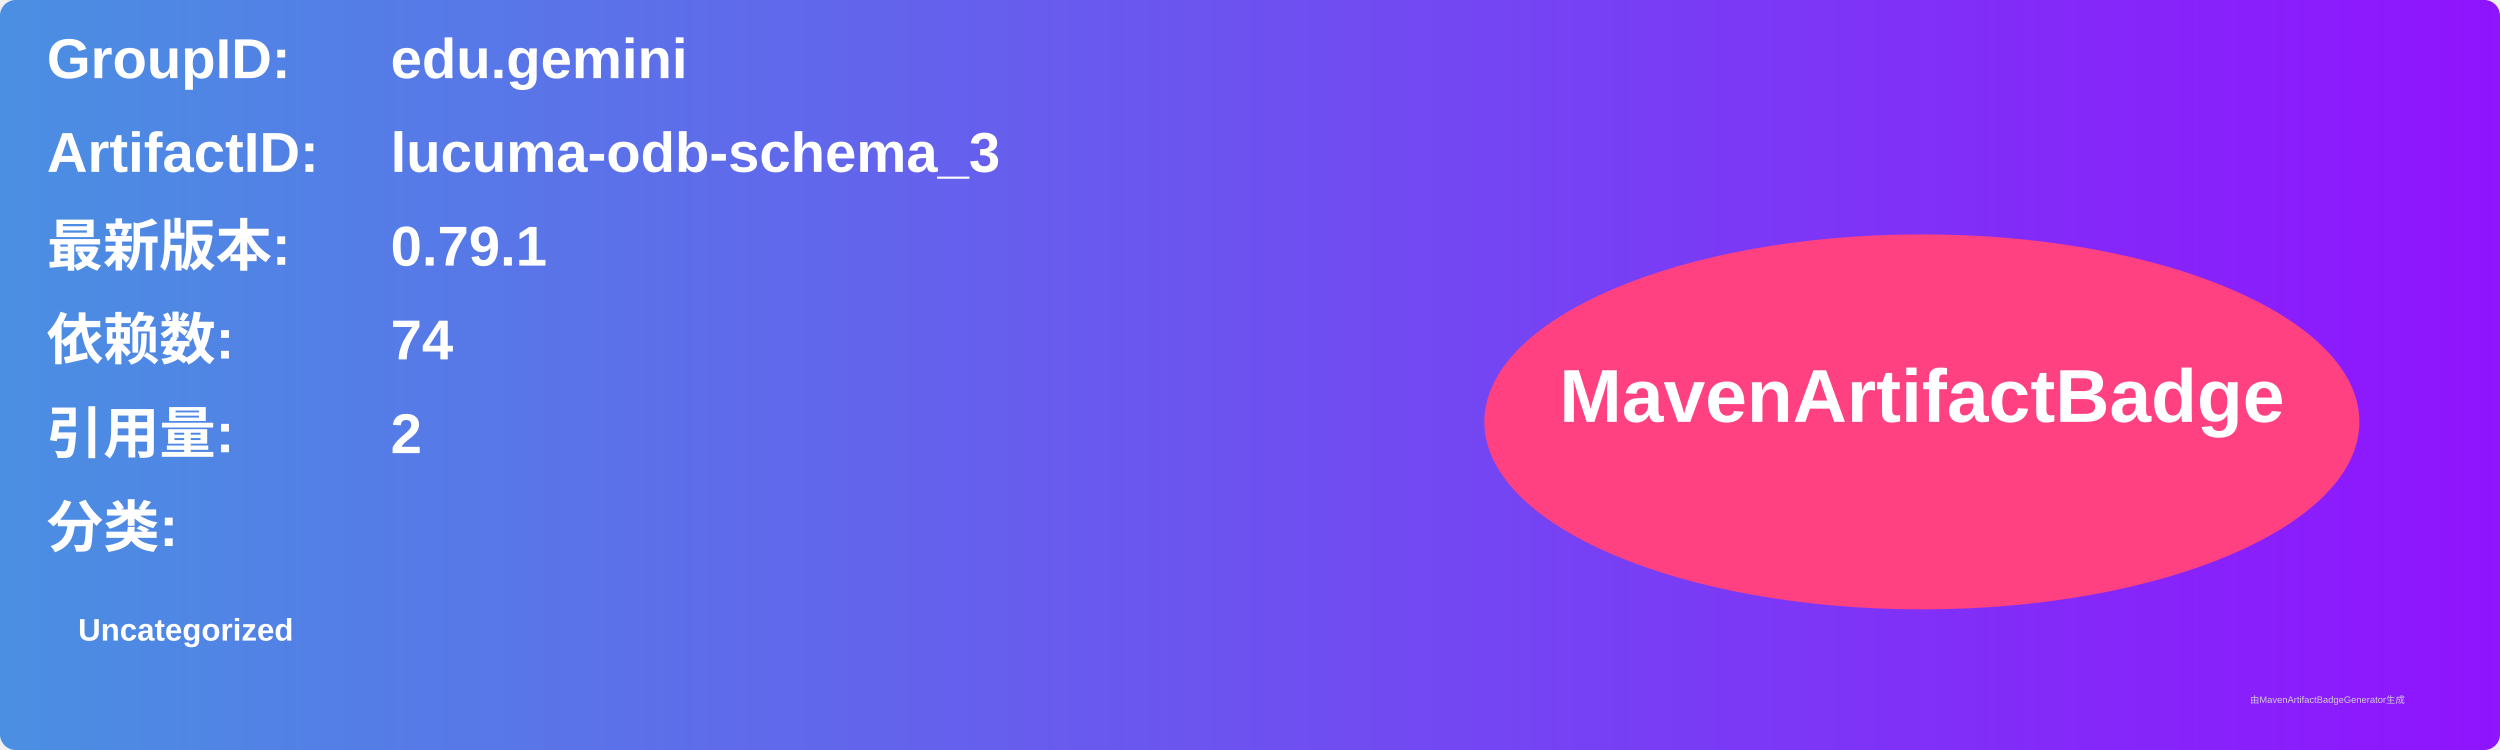
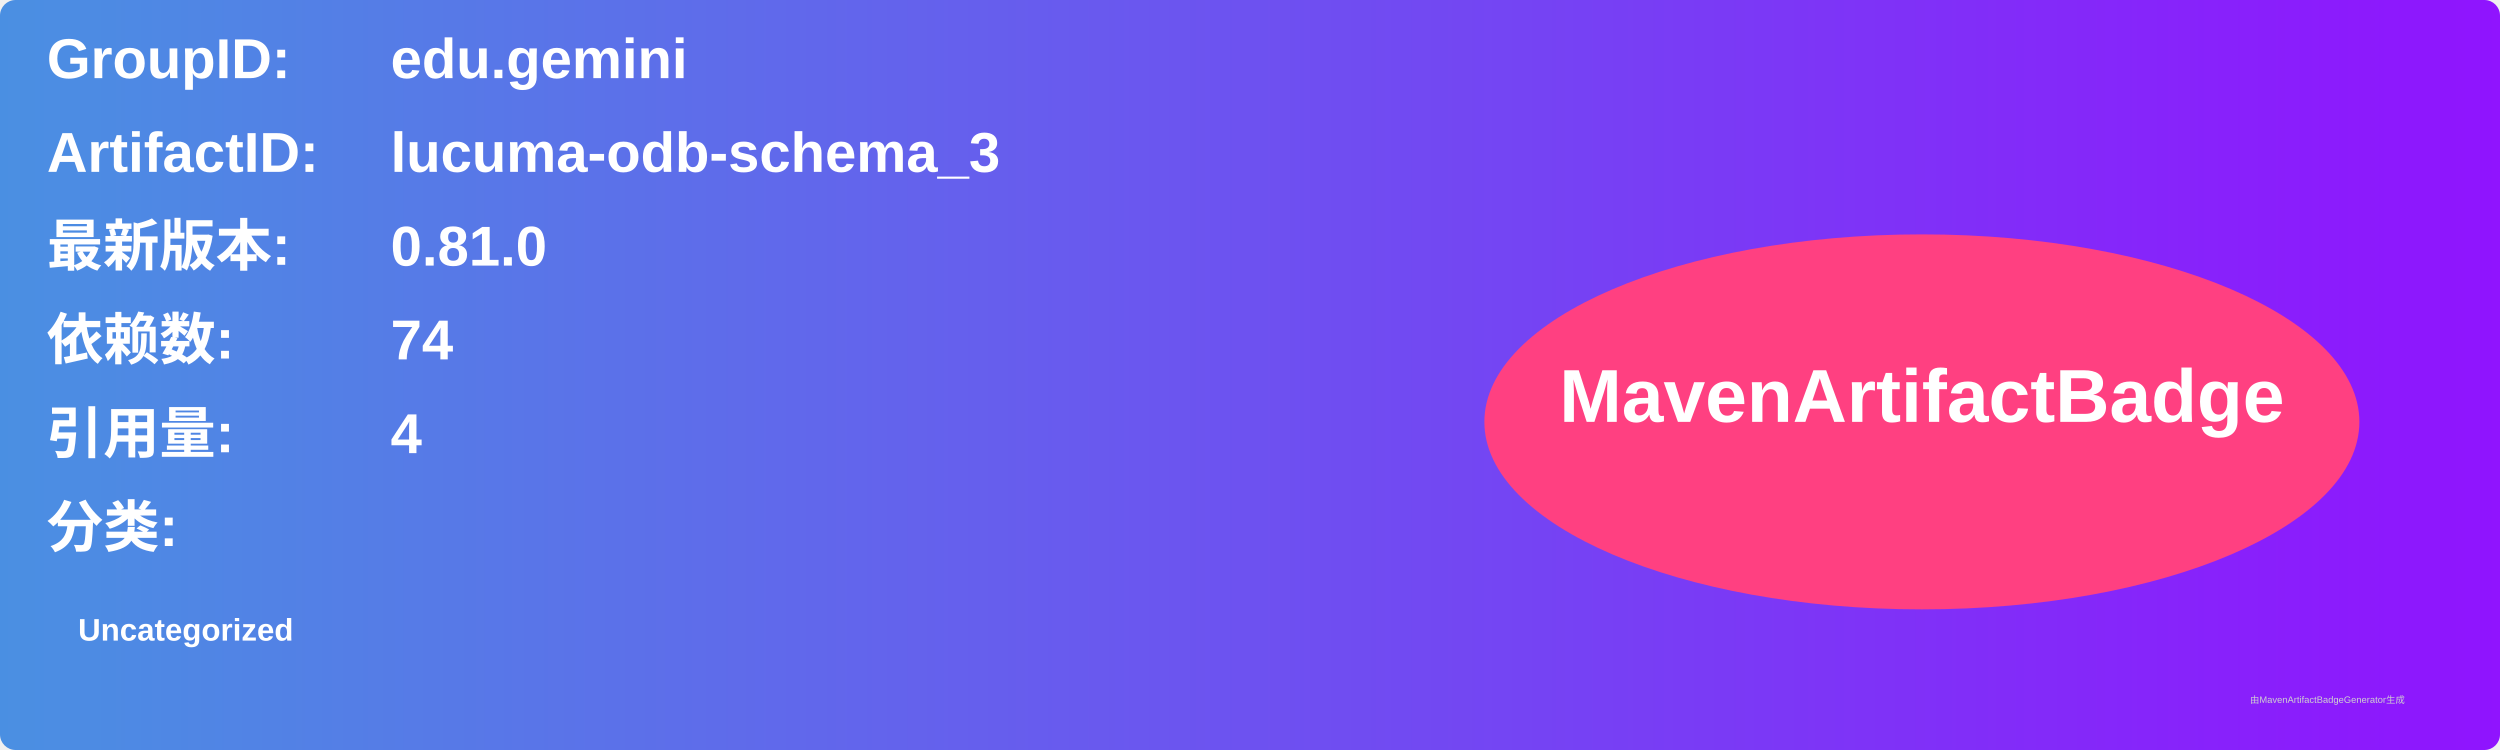
<svg xmlns="http://www.w3.org/2000/svg" width="800" height="240" viewBox="0 0 800 240">
  <linearGradient id="grad" x1="0%" y1="0%" x2="100%" y2="0%">
    <stop offset="0%" stop-color="#4a90e2" />
    <stop offset="100%" stop-color="#9013fe" />
  </linearGradient>
  <rect width="100%" height="100%" rx="5" ry="5" fill="url(#grad)" />
  <g transform="translate(15, 15)">
    <text x="0" y="10" font-family="Arial" font-size="18" fill="white" font-weight="bold" width="260">GroupID:</text>
    <text x="110" y="10" font-family="Arial" font-size="18" fill="white" font-weight="bold" width="460">edu.gemini</text>
    <text x="0" y="40" font-family="Arial" font-size="18" fill="white" font-weight="bold" width="260">ArtifactID:</text>
    <text x="110" y="40" font-family="Arial" font-size="18" fill="white" font-weight="bold" width="460">lucuma-odb-schema_3</text>
    <text x="0" y="70" font-family="Arial" font-size="18" fill="white" font-weight="bold">最新版本:</text>
    <text x="110" y="70" font-family="Arial" font-size="18" fill="white" font-weight="bold">
-       <tspan font-weight="bold">0.79.1</tspan>
+       <tspan font-weight="bold">0.81.0</tspan>
    </text>
    <text x="0" y="100" font-family="Arial" font-size="18" fill="white" font-weight="bold">依赖数: </text>
    <text x="110" y="100" font-family="Arial" font-size="18" fill="white">
      <tspan font-weight="bold">74</tspan>
    </text>
    <text x="0" y="130" font-family="Arial" font-size="18" fill="white" font-weight="bold">引用量: </text>
    <text x="110" y="130" font-family="Arial" font-size="18" fill="white">
-       <tspan font-weight="bold">2</tspan>
+       <tspan font-weight="bold">4</tspan>
    </text>
    <text x="0" y="160" font-family="Arial" font-size="18" fill="white" font-weight="bold">分类:</text>
    <text x="10" y="190" font-family="Arial" font-size="10" fill="white">
      <tspan font-weight="bold">Uncategorized</tspan>
    </text>
    <ellipse cx="600" cy="120" rx="140" ry="60" fill="#ff4081" />
    <text x="600" y="120" text-anchor="middle" font-family="Arial" font-size="24" fill="white" font-weight="bold">MavenArtifactBadge</text>
  </g>
  <text x="720" y="225" font-family="Arial" font-size="3" fill="#d0d0d0">由MavenArtifactBadgeGenerator生成</text>
</svg>
